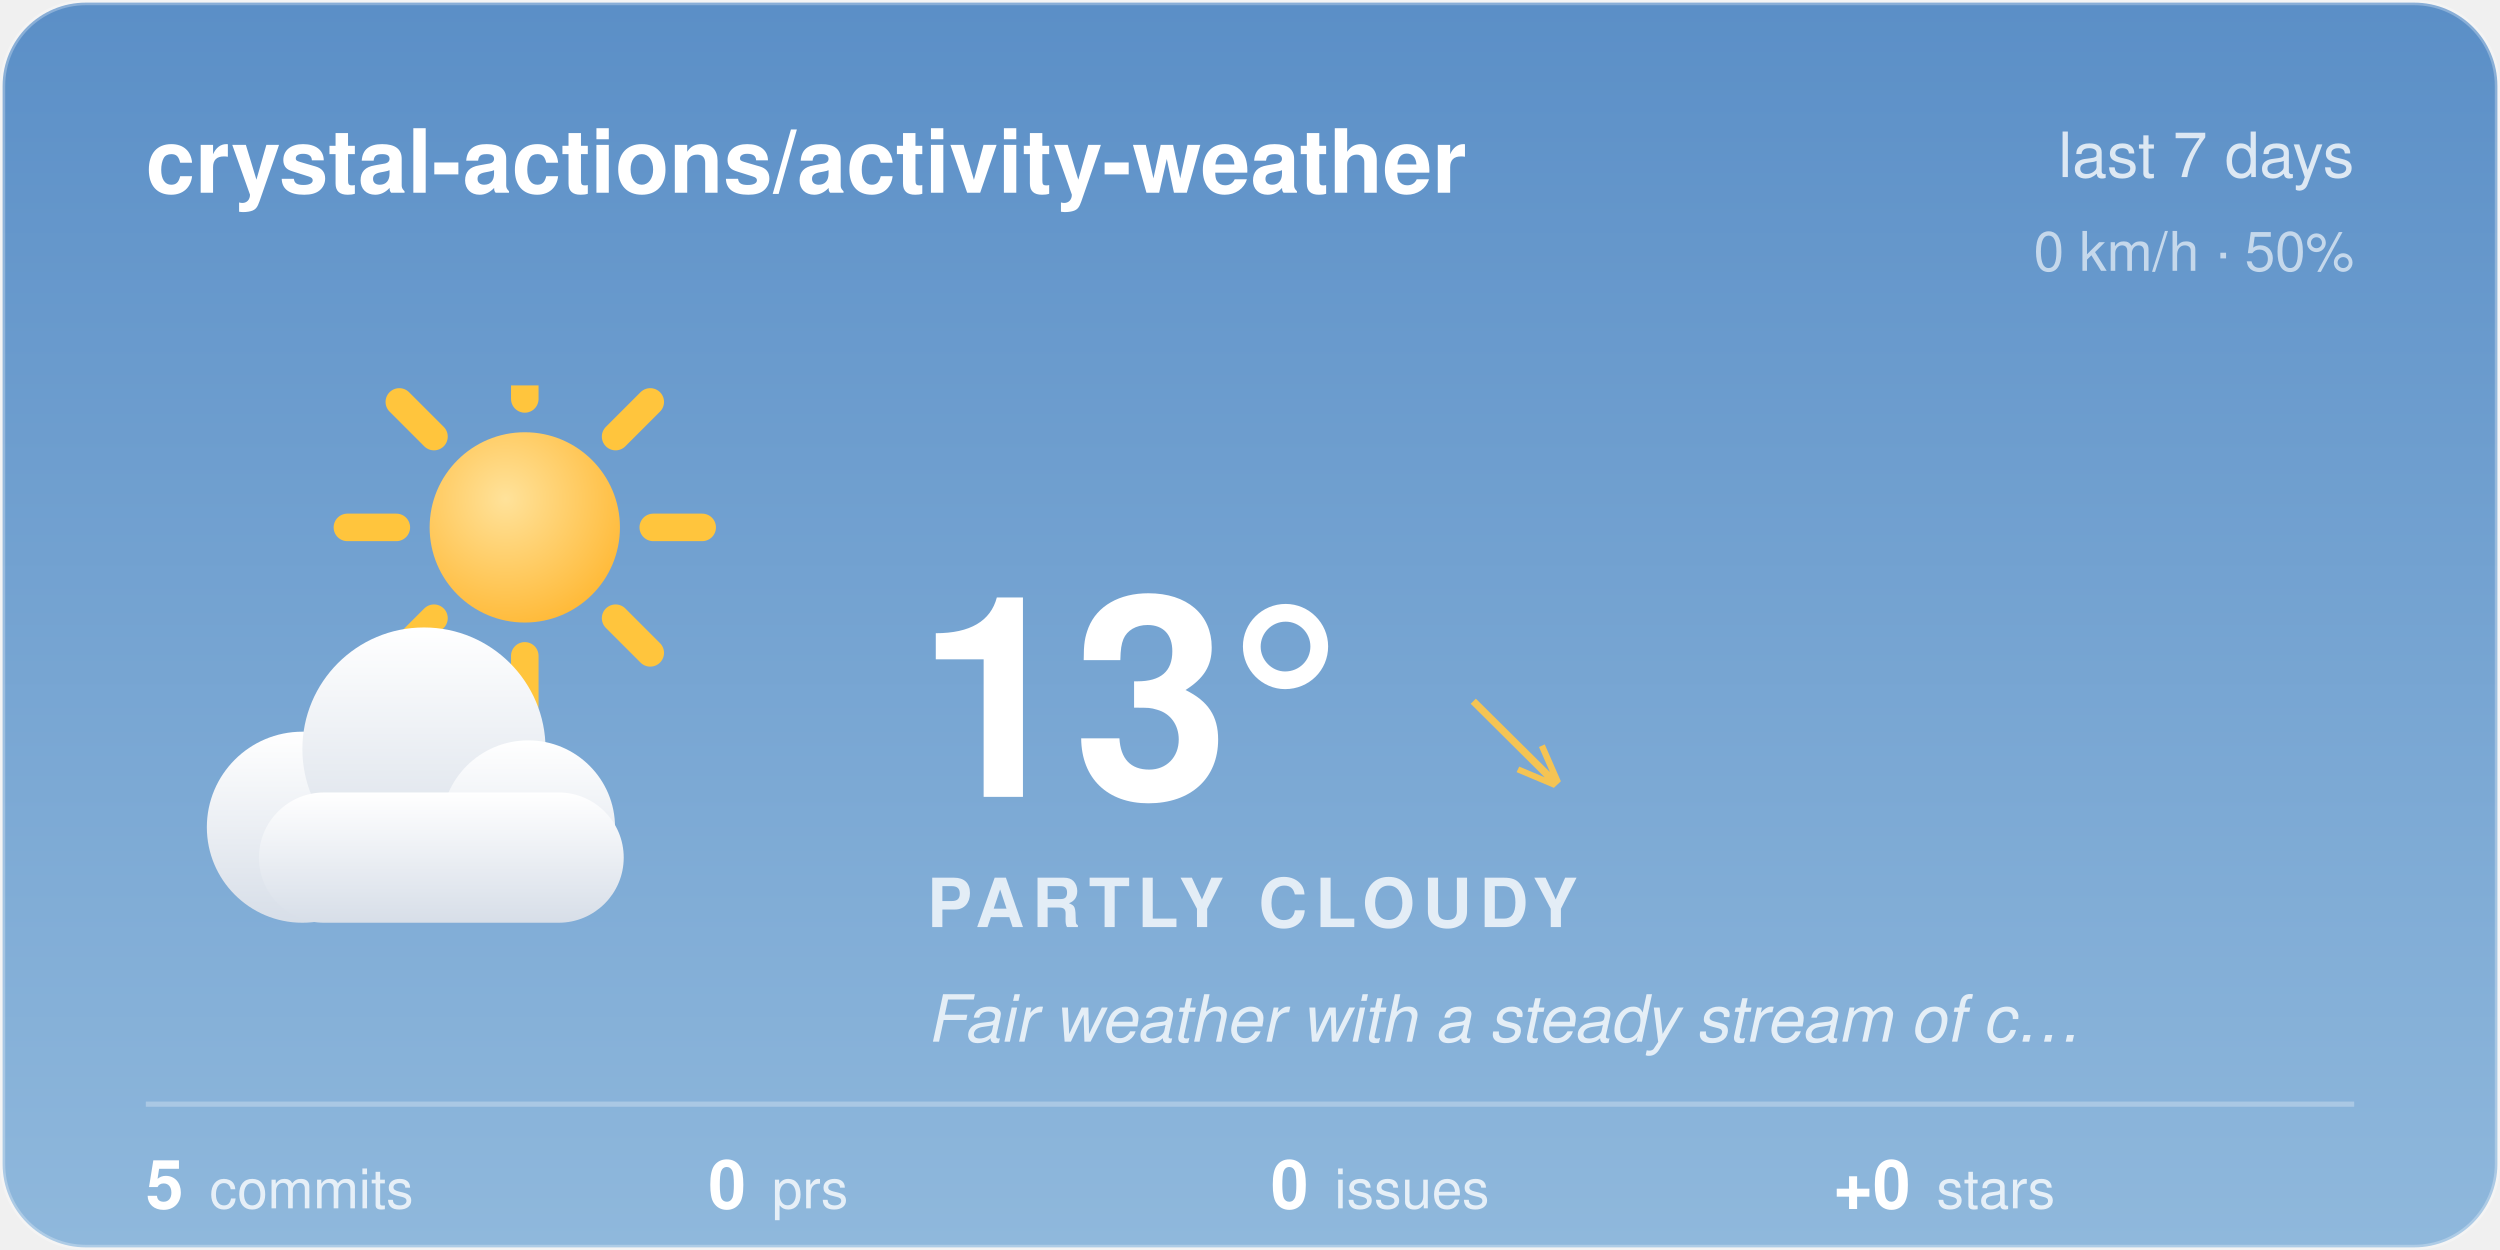
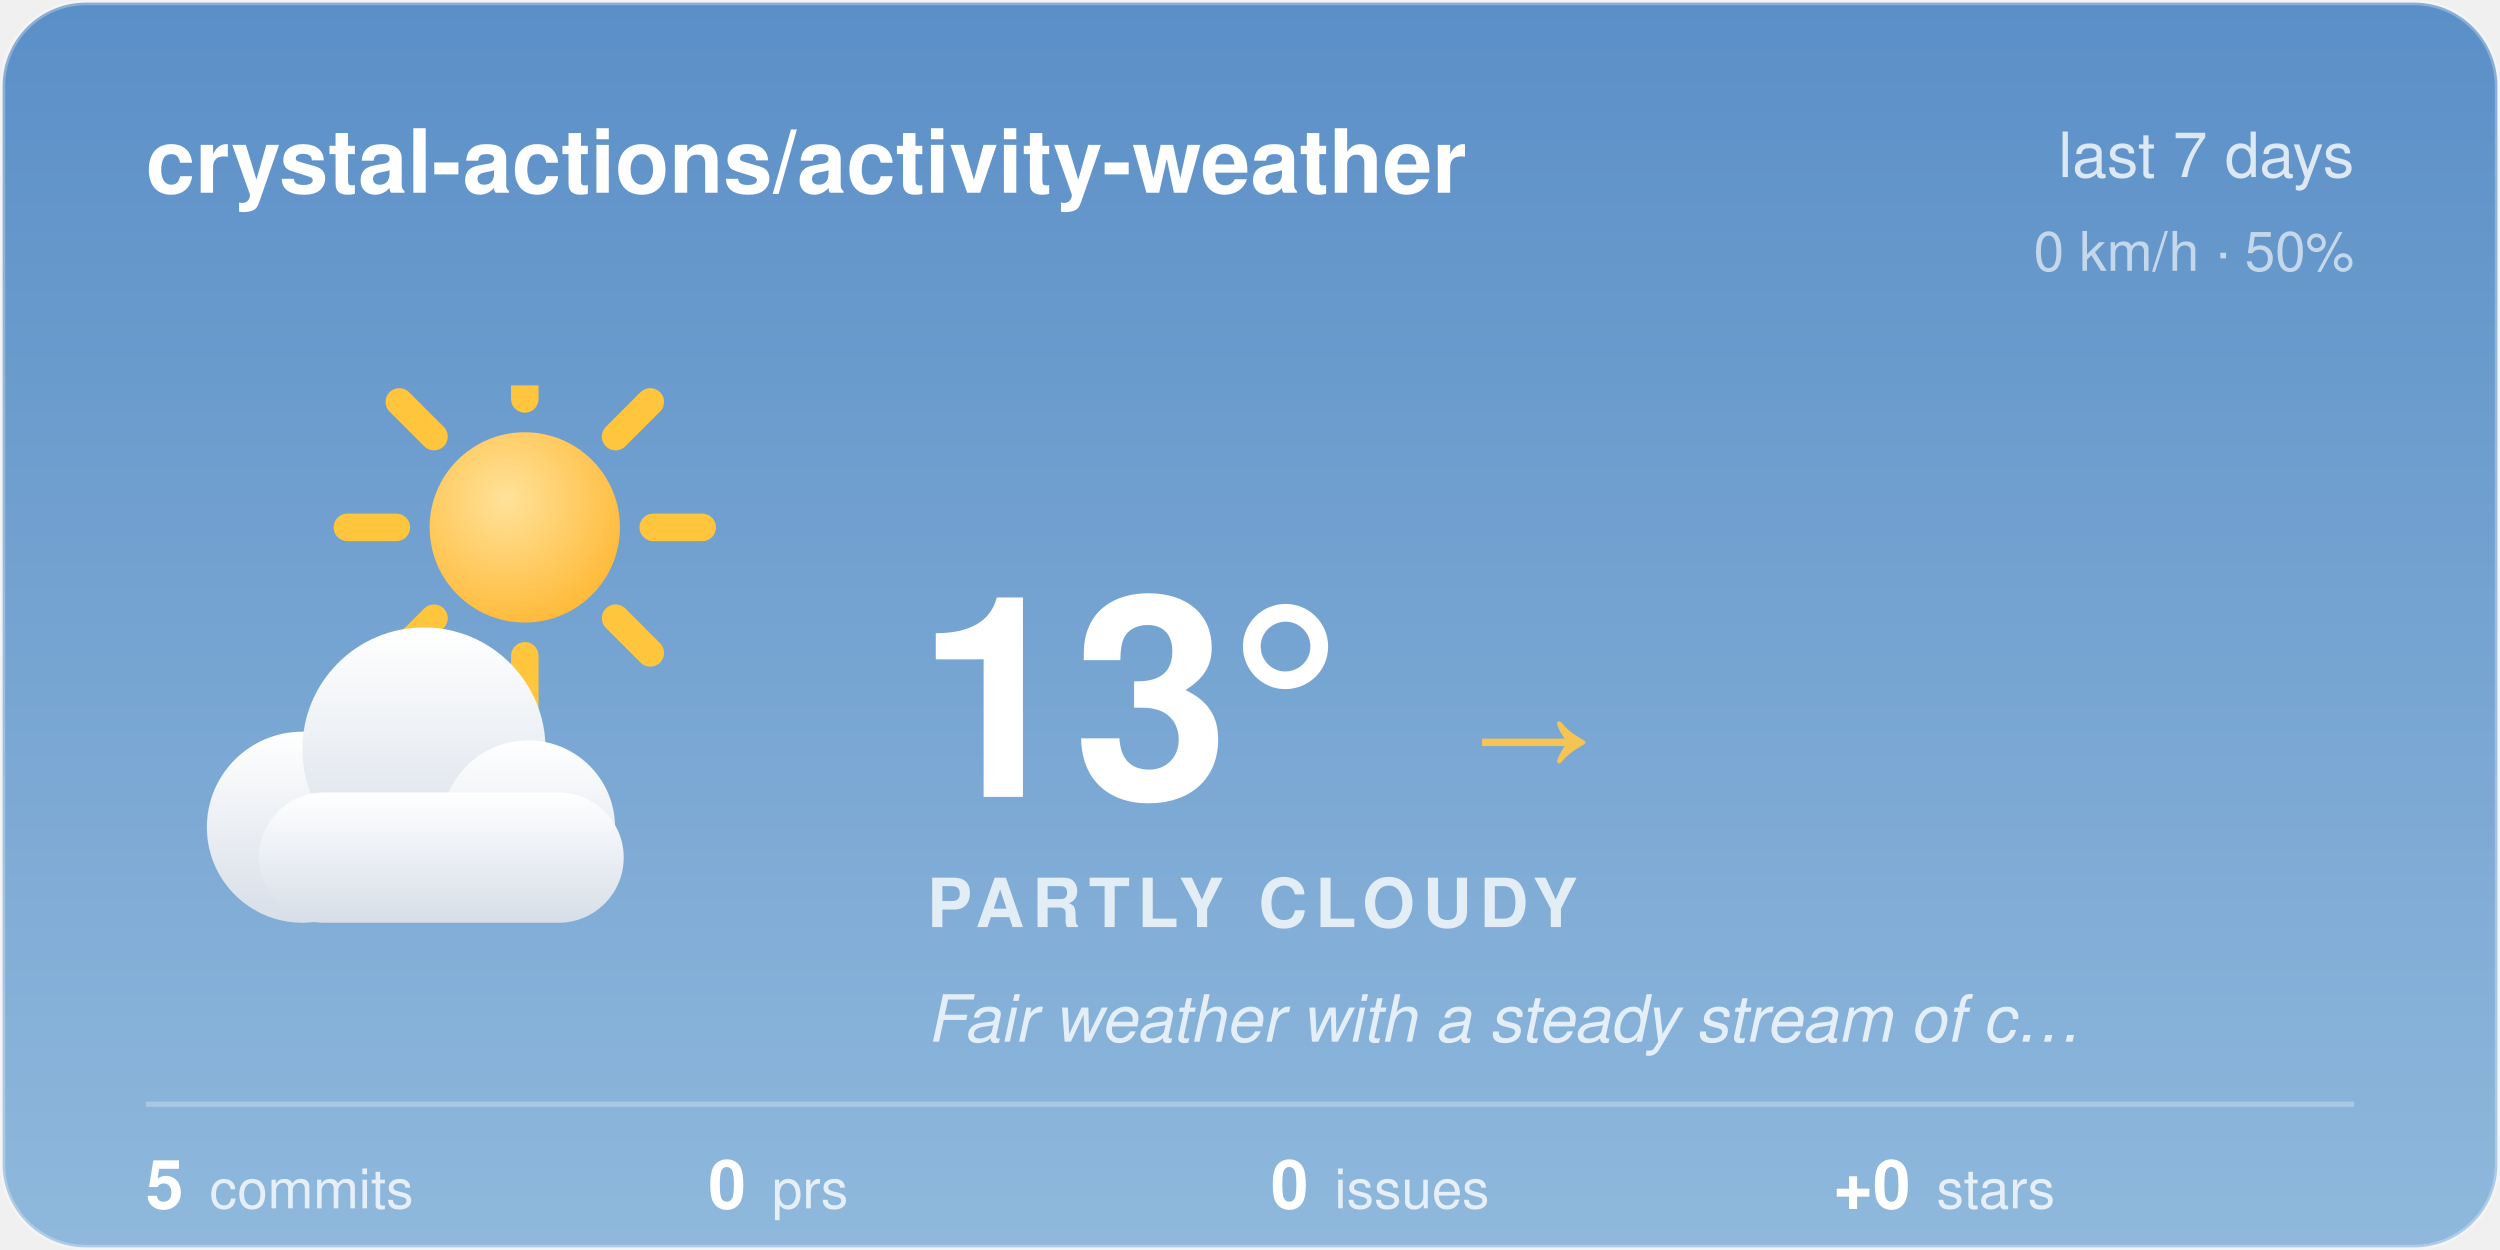
<svg xmlns="http://www.w3.org/2000/svg" width="480" height="240" viewBox="0 0 480 240">
  <style>@keyframes aw-spin{to{transform:rotate(360deg)}}.aw-rays{animation:aw-spin 90s linear infinite;transform-origin:32px 32px}@keyframes aw-drift{50%{transform:translateX(5px)}}.aw-cloud{animation:aw-drift 7s ease-in-out infinite}@media (prefers-reduced-motion:reduce){*{animation:none !important}}.aw-ink{fill:#ffffff}.aw-sub{fill:rgba(255,255,255,0.78)}.aw-faint{fill:rgba(255,255,255,0.28)}.aw-stroke{stroke:rgba(255,255,255,0.28)}.aw-s0{stop-color:#5B8FC7}.aw-s1{stop-color:#8FB8DC}.aw-c0{stop-color:#ffffff}.aw-c1{stop-color:#d7dee8}.aw-bg{fill:transparent}@media (prefers-color-scheme:dark){.aw-ink{fill:#ffffff}.aw-sub{fill:rgba(255,255,255,0.78)}.aw-faint{fill:rgba(255,255,255,0.28)}.aw-stroke{stroke:rgba(255,255,255,0.28)}.aw-s0{stop-color:#1B2A47}.aw-s1{stop-color:#45608A}.aw-c0{stop-color:#b8c4d4}.aw-c1{stop-color:#8494ac}.aw-bg{fill:transparent}}</style>
  <defs>
    <linearGradient id="aw-sky" x1="0" y1="0" x2="0" y2="1">
      <stop offset="0" class="aw-s0" />
      <stop offset="1" class="aw-s1" />
    </linearGradient>
    <linearGradient id="awg-cloud" x1="0" y1="0" x2="0" y2="1">
      <stop offset="0" class="aw-c0" />
      <stop offset="1" class="aw-c1" />
    </linearGradient>
    <radialGradient id="awg-sun" cx="0.4" cy="0.35" r="0.85">
      <stop offset="0" stop-color="#FFE29A" />
      <stop offset="1" stop-color="#FFB020" />
    </radialGradient>
    <linearGradient id="awg-storm" x1="0" y1="0" x2="0" y2="1">
      <stop offset="0" stop-color="#7A8699" />
      <stop offset="1" stop-color="#56637A" />
    </linearGradient>
    <symbol id="aw-i-partly_cloudy" viewBox="0 0 64 64">
      <g transform="translate(16,-8) scale(0.72)">
        <g class="aw-rays" stroke="#FFC53D" stroke-width="4.05" stroke-linecap="round">
          <line x1="50.9" y1="32" x2="58.1" y2="32" />
          <line x1="45.36" y1="45.36" x2="50.46" y2="50.46" />
          <line x1="32" y1="50.9" x2="32" y2="58.1" />
          <line x1="18.64" y1="45.36" x2="13.54" y2="50.46" />
          <line x1="13.1" y1="32" x2="5.9" y2="32" />
          <line x1="18.64" y1="18.64" x2="13.54" y2="13.54" />
          <line x1="32" y1="13.1" x2="32" y2="5.9" />
          <line x1="45.36" y1="18.64" x2="50.46" y2="13.54" />
        </g>
        <circle cx="32" cy="32" r="14" fill="url(#awg-sun)" />
      </g>
      <g class="aw-cloud" transform="translate(-2,10) scale(0.92)" fill="url(#awg-cloud)">
        <circle cx="19" cy="40" r="11" />
        <circle cx="33" cy="31" r="14" />
        <circle cx="45" cy="40" r="10" />
        <rect x="14" y="36" width="42" height="15" rx="7.5" />
      </g>
    </symbol>
    <clipPath id="aw-card">
      <rect x="1" y="1" width="478" height="238" rx="16" />
    </clipPath>
  </defs>
  <rect x="0.5" y="0.5" width="479" height="239" rx="16" fill="url(#aw-sky)" class="aw-stroke" />
  <g clip-path="url(#aw-card)">
  </g>
  <text x="28" y="37" font-family="-apple-system, 'Segoe UI', Helvetica, Arial, sans-serif" font-size="17" font-weight="600" class="aw-ink">crystal-actions/activity-weather</text>
  <text x="452" y="34" text-anchor="end" font-family="-apple-system, 'Segoe UI', Helvetica, Arial, sans-serif" font-size="12" class="aw-sub">last 7 days</text>
  <text x="452" y="52" text-anchor="end" font-family="-apple-system, 'Segoe UI', Helvetica, Arial, sans-serif" font-size="10.5" class="aw-sub" opacity="0.8">0 km/h · 50%</text>
  <use href="#aw-i-partly_cloudy" x="30" y="74" width="116" height="116" />
  <text x="176" y="153" font-family="-apple-system, 'Segoe UI', Helvetica, Arial, sans-serif" font-size="54" font-weight="700" class="aw-ink">13°</text>
-   <text x="282.5" y="150" font-family="-apple-system, 'Segoe UI', Helvetica, Arial, sans-serif" font-size="24" fill="#F5C453">↘</text>
+   <text x="282.5" y="150" font-family="-apple-system, 'Segoe UI', Helvetica, Arial, sans-serif" font-size="24" fill="#F5C453">→</text>
  <text x="178" y="178" font-family="-apple-system, 'Segoe UI', Helvetica, Arial, sans-serif" font-size="13" font-weight="600" letter-spacing="1.5" class="aw-sub">PARTLY CLOUDY</text>
  <text x="178" y="200" font-family="-apple-system, 'Segoe UI', Helvetica, Arial, sans-serif" font-size="12.5" font-style="italic" class="aw-sub">Fair weather with a steady stream of c…</text>
  <line x1="28" y1="212" x2="452" y2="212" class="aw-stroke" stroke-width="1" />
  <text x="28" y="232" font-family="-apple-system, 'Segoe UI', Helvetica, Arial, sans-serif" font-size="13" font-weight="600" class="aw-ink">5<tspan dx="5" font-size="10.5" font-weight="400" class="aw-sub">commits</tspan>
  </text>
  <text x="136" y="232" font-family="-apple-system, 'Segoe UI', Helvetica, Arial, sans-serif" font-size="13" font-weight="600" class="aw-ink">0<tspan dx="5" font-size="10.5" font-weight="400" class="aw-sub">prs</tspan>
  </text>
  <text x="244" y="232" font-family="-apple-system, 'Segoe UI', Helvetica, Arial, sans-serif" font-size="13" font-weight="600" class="aw-ink">0<tspan dx="5" font-size="10.5" font-weight="400" class="aw-sub">issues</tspan>
  </text>
  <text x="352" y="232" font-family="-apple-system, 'Segoe UI', Helvetica, Arial, sans-serif" font-size="13" font-weight="600" class="aw-ink">+0<tspan dx="5" font-size="10.5" font-weight="400" class="aw-sub">stars</tspan>
  </text>
</svg>
